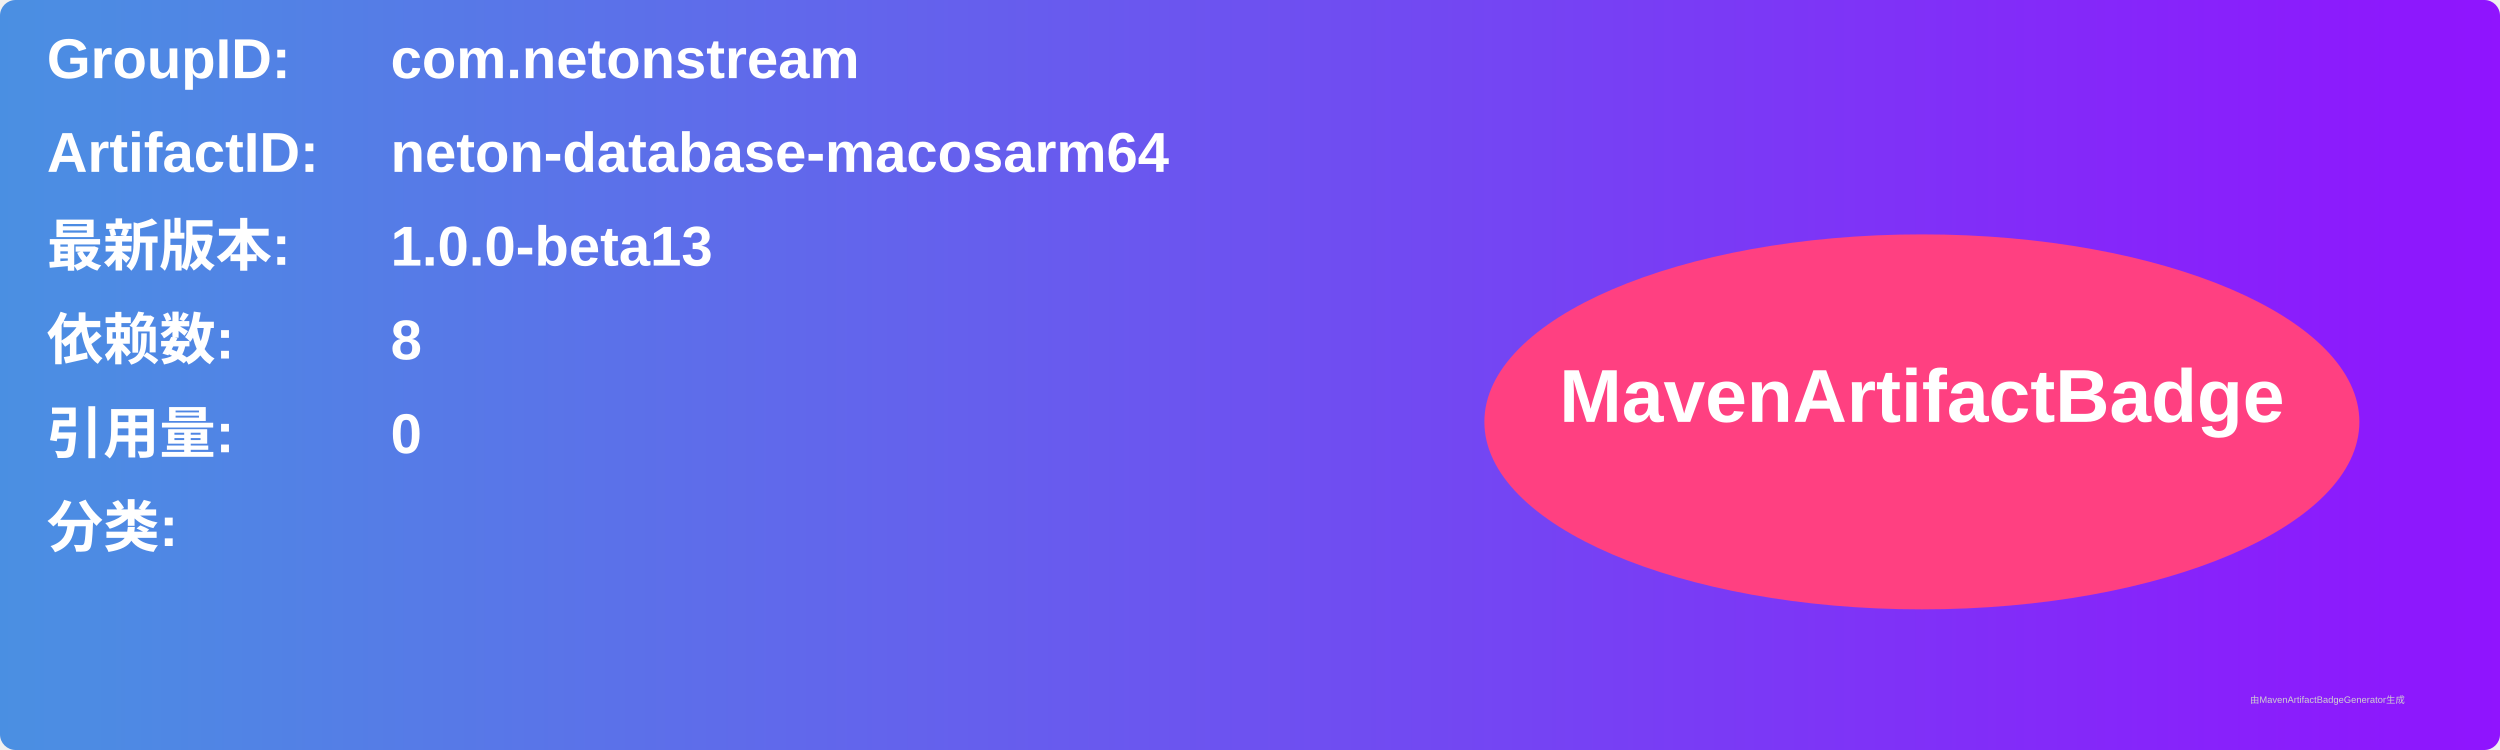
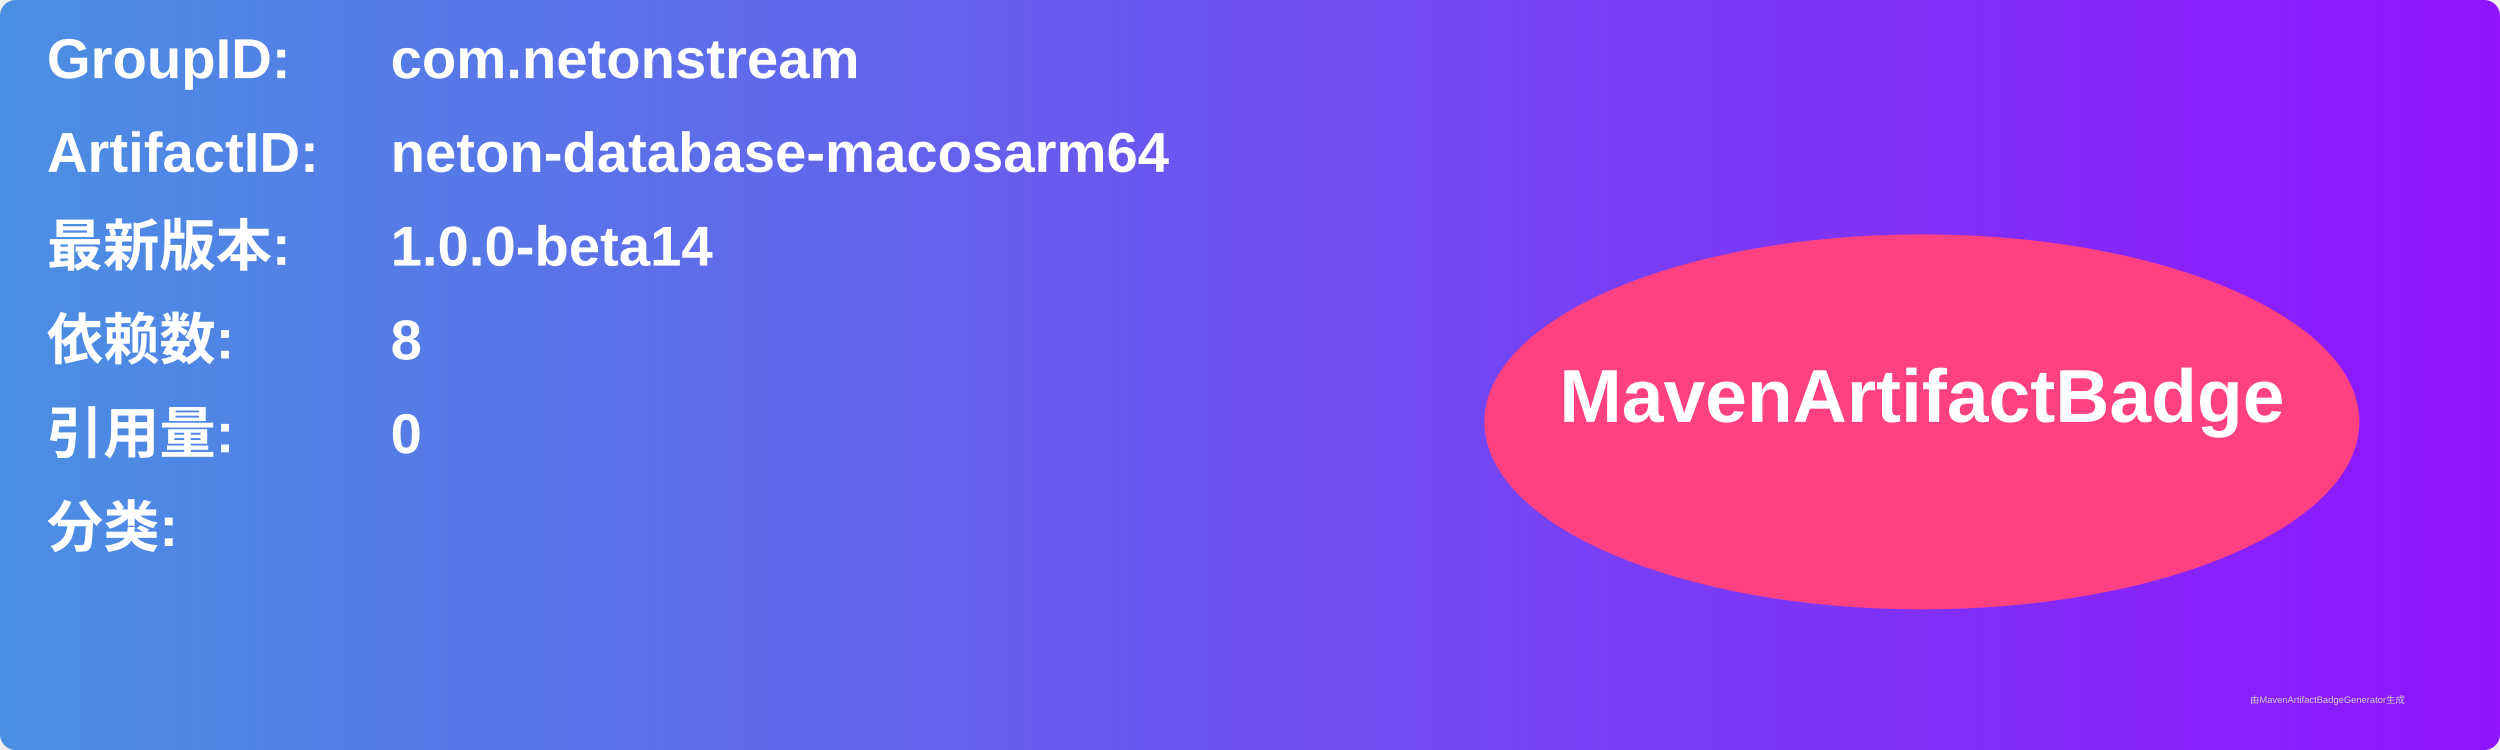
<svg xmlns="http://www.w3.org/2000/svg" width="800" height="240" viewBox="0 0 800 240">
  <linearGradient id="grad" x1="0%" y1="0%" x2="100%" y2="0%">
    <stop offset="0%" stop-color="#4a90e2" />
    <stop offset="100%" stop-color="#9013fe" />
  </linearGradient>
  <rect width="100%" height="100%" rx="5" ry="5" fill="url(#grad)" />
  <g transform="translate(15, 15)">
    <text x="0" y="10" font-family="Arial" font-size="18" fill="white" font-weight="bold" width="260">GroupID:</text>
    <text x="110" y="10" font-family="Arial" font-size="18" fill="white" font-weight="bold" width="460">com.netonstream</text>
    <text x="0" y="40" font-family="Arial" font-size="18" fill="white" font-weight="bold" width="260">ArtifactID:</text>
    <text x="110" y="40" font-family="Arial" font-size="18" fill="white" font-weight="bold" width="460">neton-database-macosarm64</text>
    <text x="0" y="70" font-family="Arial" font-size="18" fill="white" font-weight="bold">最新版本:</text>
    <text x="110" y="70" font-family="Arial" font-size="18" fill="white" font-weight="bold">
-       <tspan font-weight="bold">1.0.0-beta13</tspan>
+       <tspan font-weight="bold">1.0.0-beta14</tspan>
    </text>
    <text x="0" y="100" font-family="Arial" font-size="18" fill="white" font-weight="bold">依赖数: </text>
    <text x="110" y="100" font-family="Arial" font-size="18" fill="white">
      <tspan font-weight="bold">8</tspan>
    </text>
    <text x="0" y="130" font-family="Arial" font-size="18" fill="white" font-weight="bold">引用量: </text>
    <text x="110" y="130" font-family="Arial" font-size="18" fill="white">
      <tspan font-weight="bold">0</tspan>
    </text>
    <text x="0" y="160" font-family="Arial" font-size="18" fill="white" font-weight="bold">分类:</text>
    <text x="10" y="190" font-family="Arial" font-size="10" fill="white">
      <tspan font-weight="bold" />
    </text>
    <ellipse cx="600" cy="120" rx="140" ry="60" fill="#ff4081" />
    <text x="600" y="120" text-anchor="middle" font-family="Arial" font-size="24" fill="white" font-weight="bold">MavenArtifactBadge</text>
  </g>
  <text x="720" y="225" font-family="Arial" font-size="3" fill="#d0d0d0">由MavenArtifactBadgeGenerator生成</text>
</svg>
